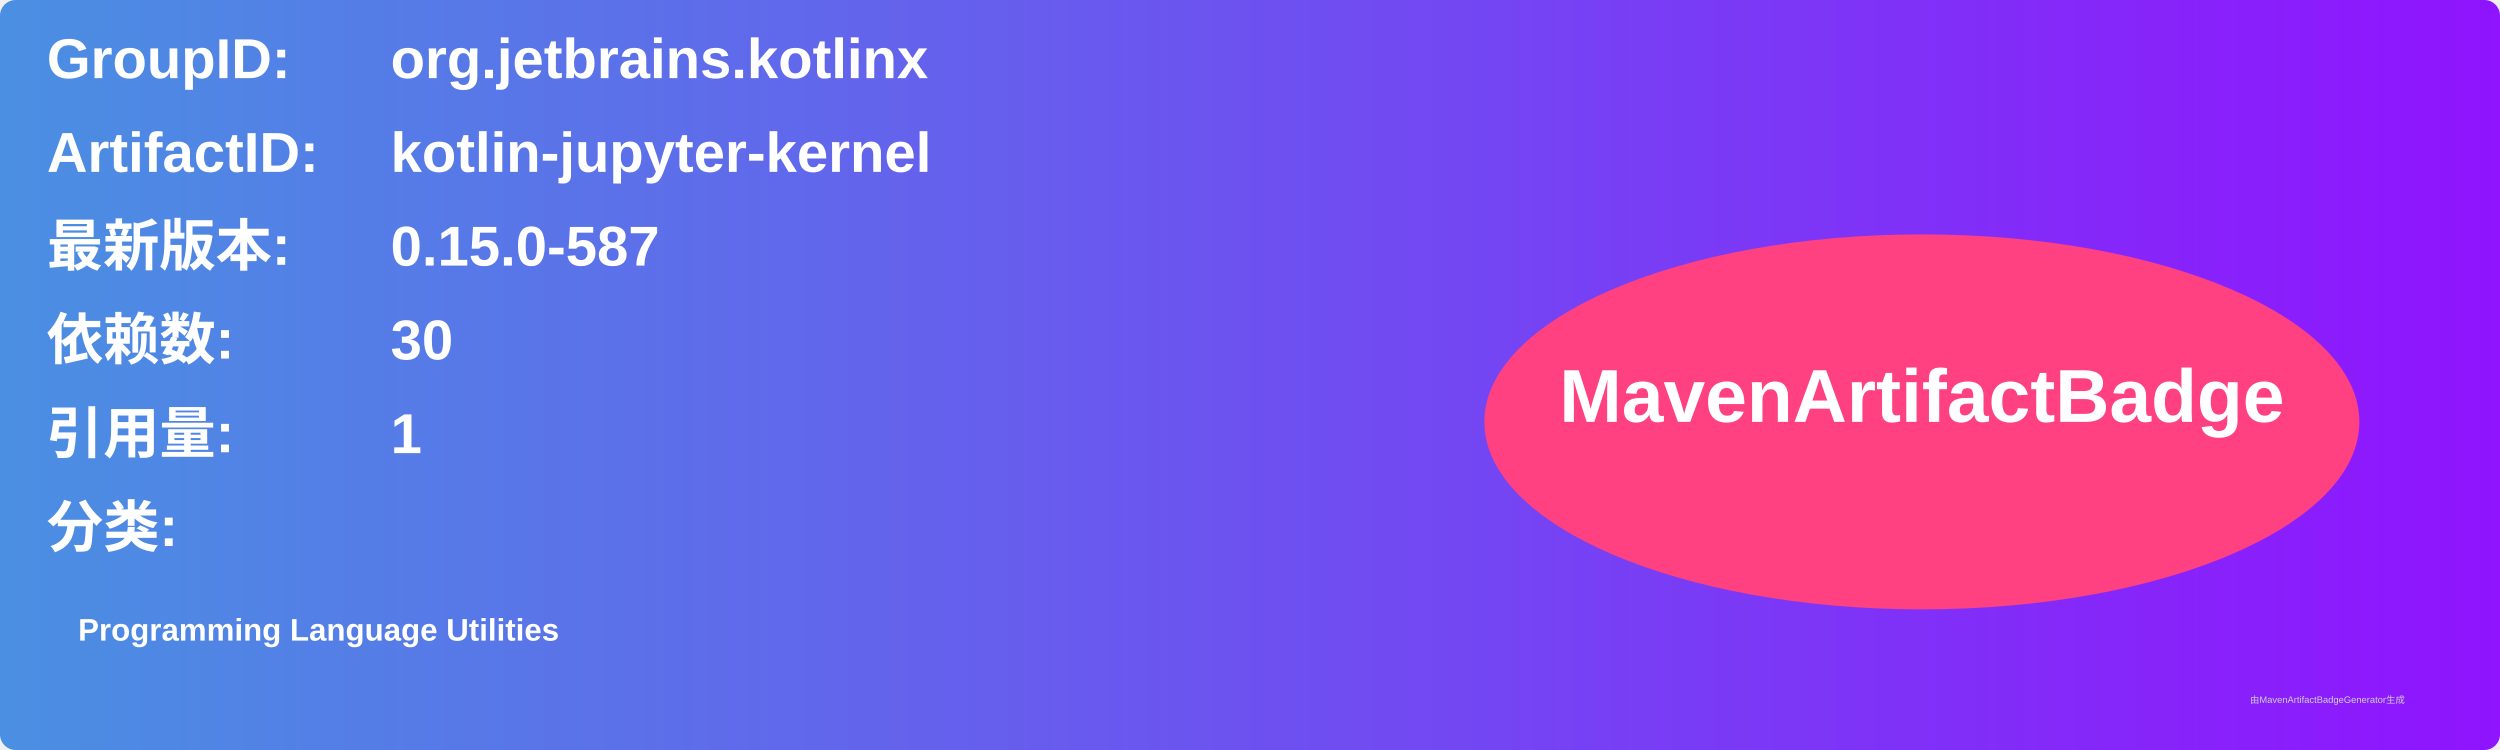
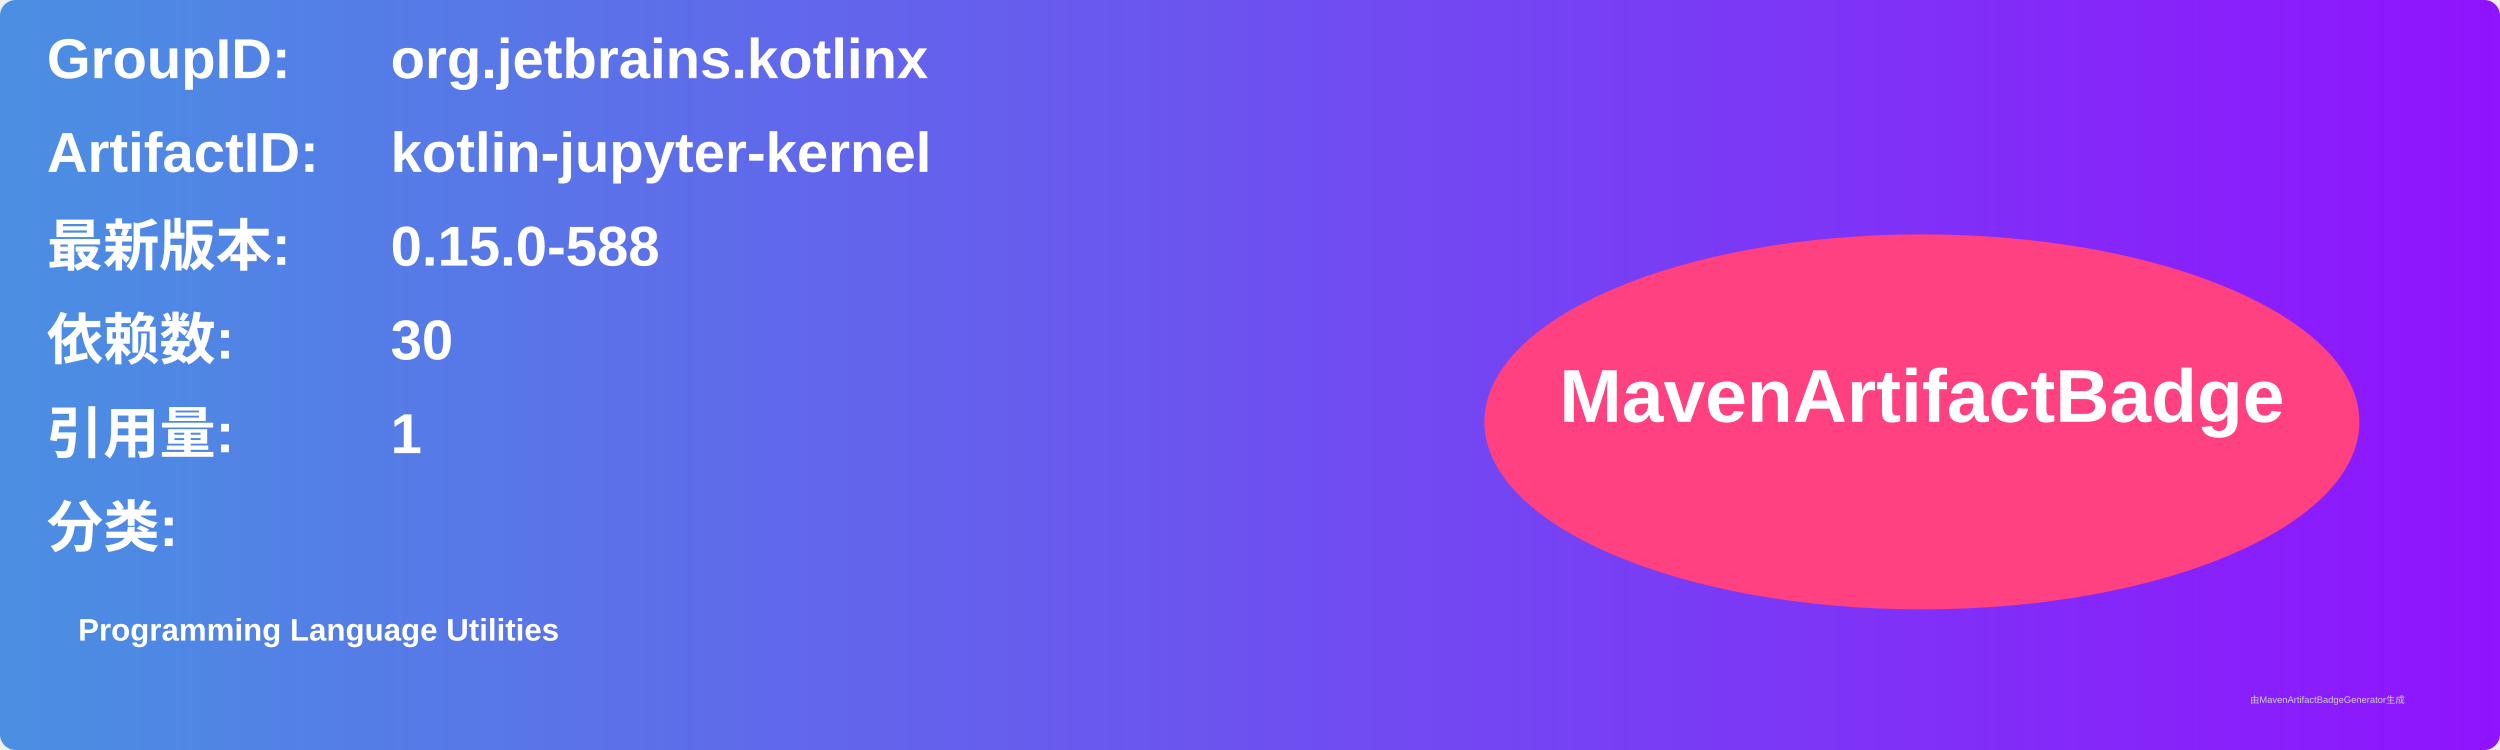
<svg xmlns="http://www.w3.org/2000/svg" width="800" height="240" viewBox="0 0 800 240">
  <linearGradient id="grad" x1="0%" y1="0%" x2="100%" y2="0%">
    <stop offset="0%" stop-color="#4a90e2" />
    <stop offset="100%" stop-color="#9013fe" />
  </linearGradient>
  <rect width="100%" height="100%" rx="5" ry="5" fill="url(#grad)" />
  <g transform="translate(15, 15)">
    <text x="0" y="10" font-family="Arial" font-size="18" fill="white" font-weight="bold" width="260">GroupID:</text>
    <text x="110" y="10" font-family="Arial" font-size="18" fill="white" font-weight="bold" width="460">org.jetbrains.kotlinx</text>
    <text x="0" y="40" font-family="Arial" font-size="18" fill="white" font-weight="bold" width="260">ArtifactID:</text>
    <text x="110" y="40" font-family="Arial" font-size="18" fill="white" font-weight="bold" width="460">kotlin-jupyter-kernel</text>
    <text x="0" y="70" font-family="Arial" font-size="18" fill="white" font-weight="bold">最新版本:</text>
    <text x="110" y="70" font-family="Arial" font-size="18" fill="white" font-weight="bold">
-       <tspan font-weight="bold">0.15.0-587</tspan>
+       <tspan font-weight="bold">0.15.0-588</tspan>
    </text>
    <text x="0" y="100" font-family="Arial" font-size="18" fill="white" font-weight="bold">依赖数: </text>
    <text x="110" y="100" font-family="Arial" font-size="18" fill="white">
      <tspan font-weight="bold">30</tspan>
    </text>
    <text x="0" y="130" font-family="Arial" font-size="18" fill="white" font-weight="bold">引用量: </text>
    <text x="110" y="130" font-family="Arial" font-size="18" fill="white">
      <tspan font-weight="bold">1</tspan>
    </text>
    <text x="0" y="160" font-family="Arial" font-size="18" fill="white" font-weight="bold">分类:</text>
    <text x="10" y="190" font-family="Arial" font-size="10" fill="white">
      <tspan font-weight="bold">Programming Language Utilities</tspan>
    </text>
    <ellipse cx="600" cy="120" rx="140" ry="60" fill="#ff4081" />
    <text x="600" y="120" text-anchor="middle" font-family="Arial" font-size="24" fill="white" font-weight="bold">MavenArtifactBadge</text>
  </g>
  <text x="720" y="225" font-family="Arial" font-size="3" fill="#d0d0d0">由MavenArtifactBadgeGenerator生成</text>
</svg>
